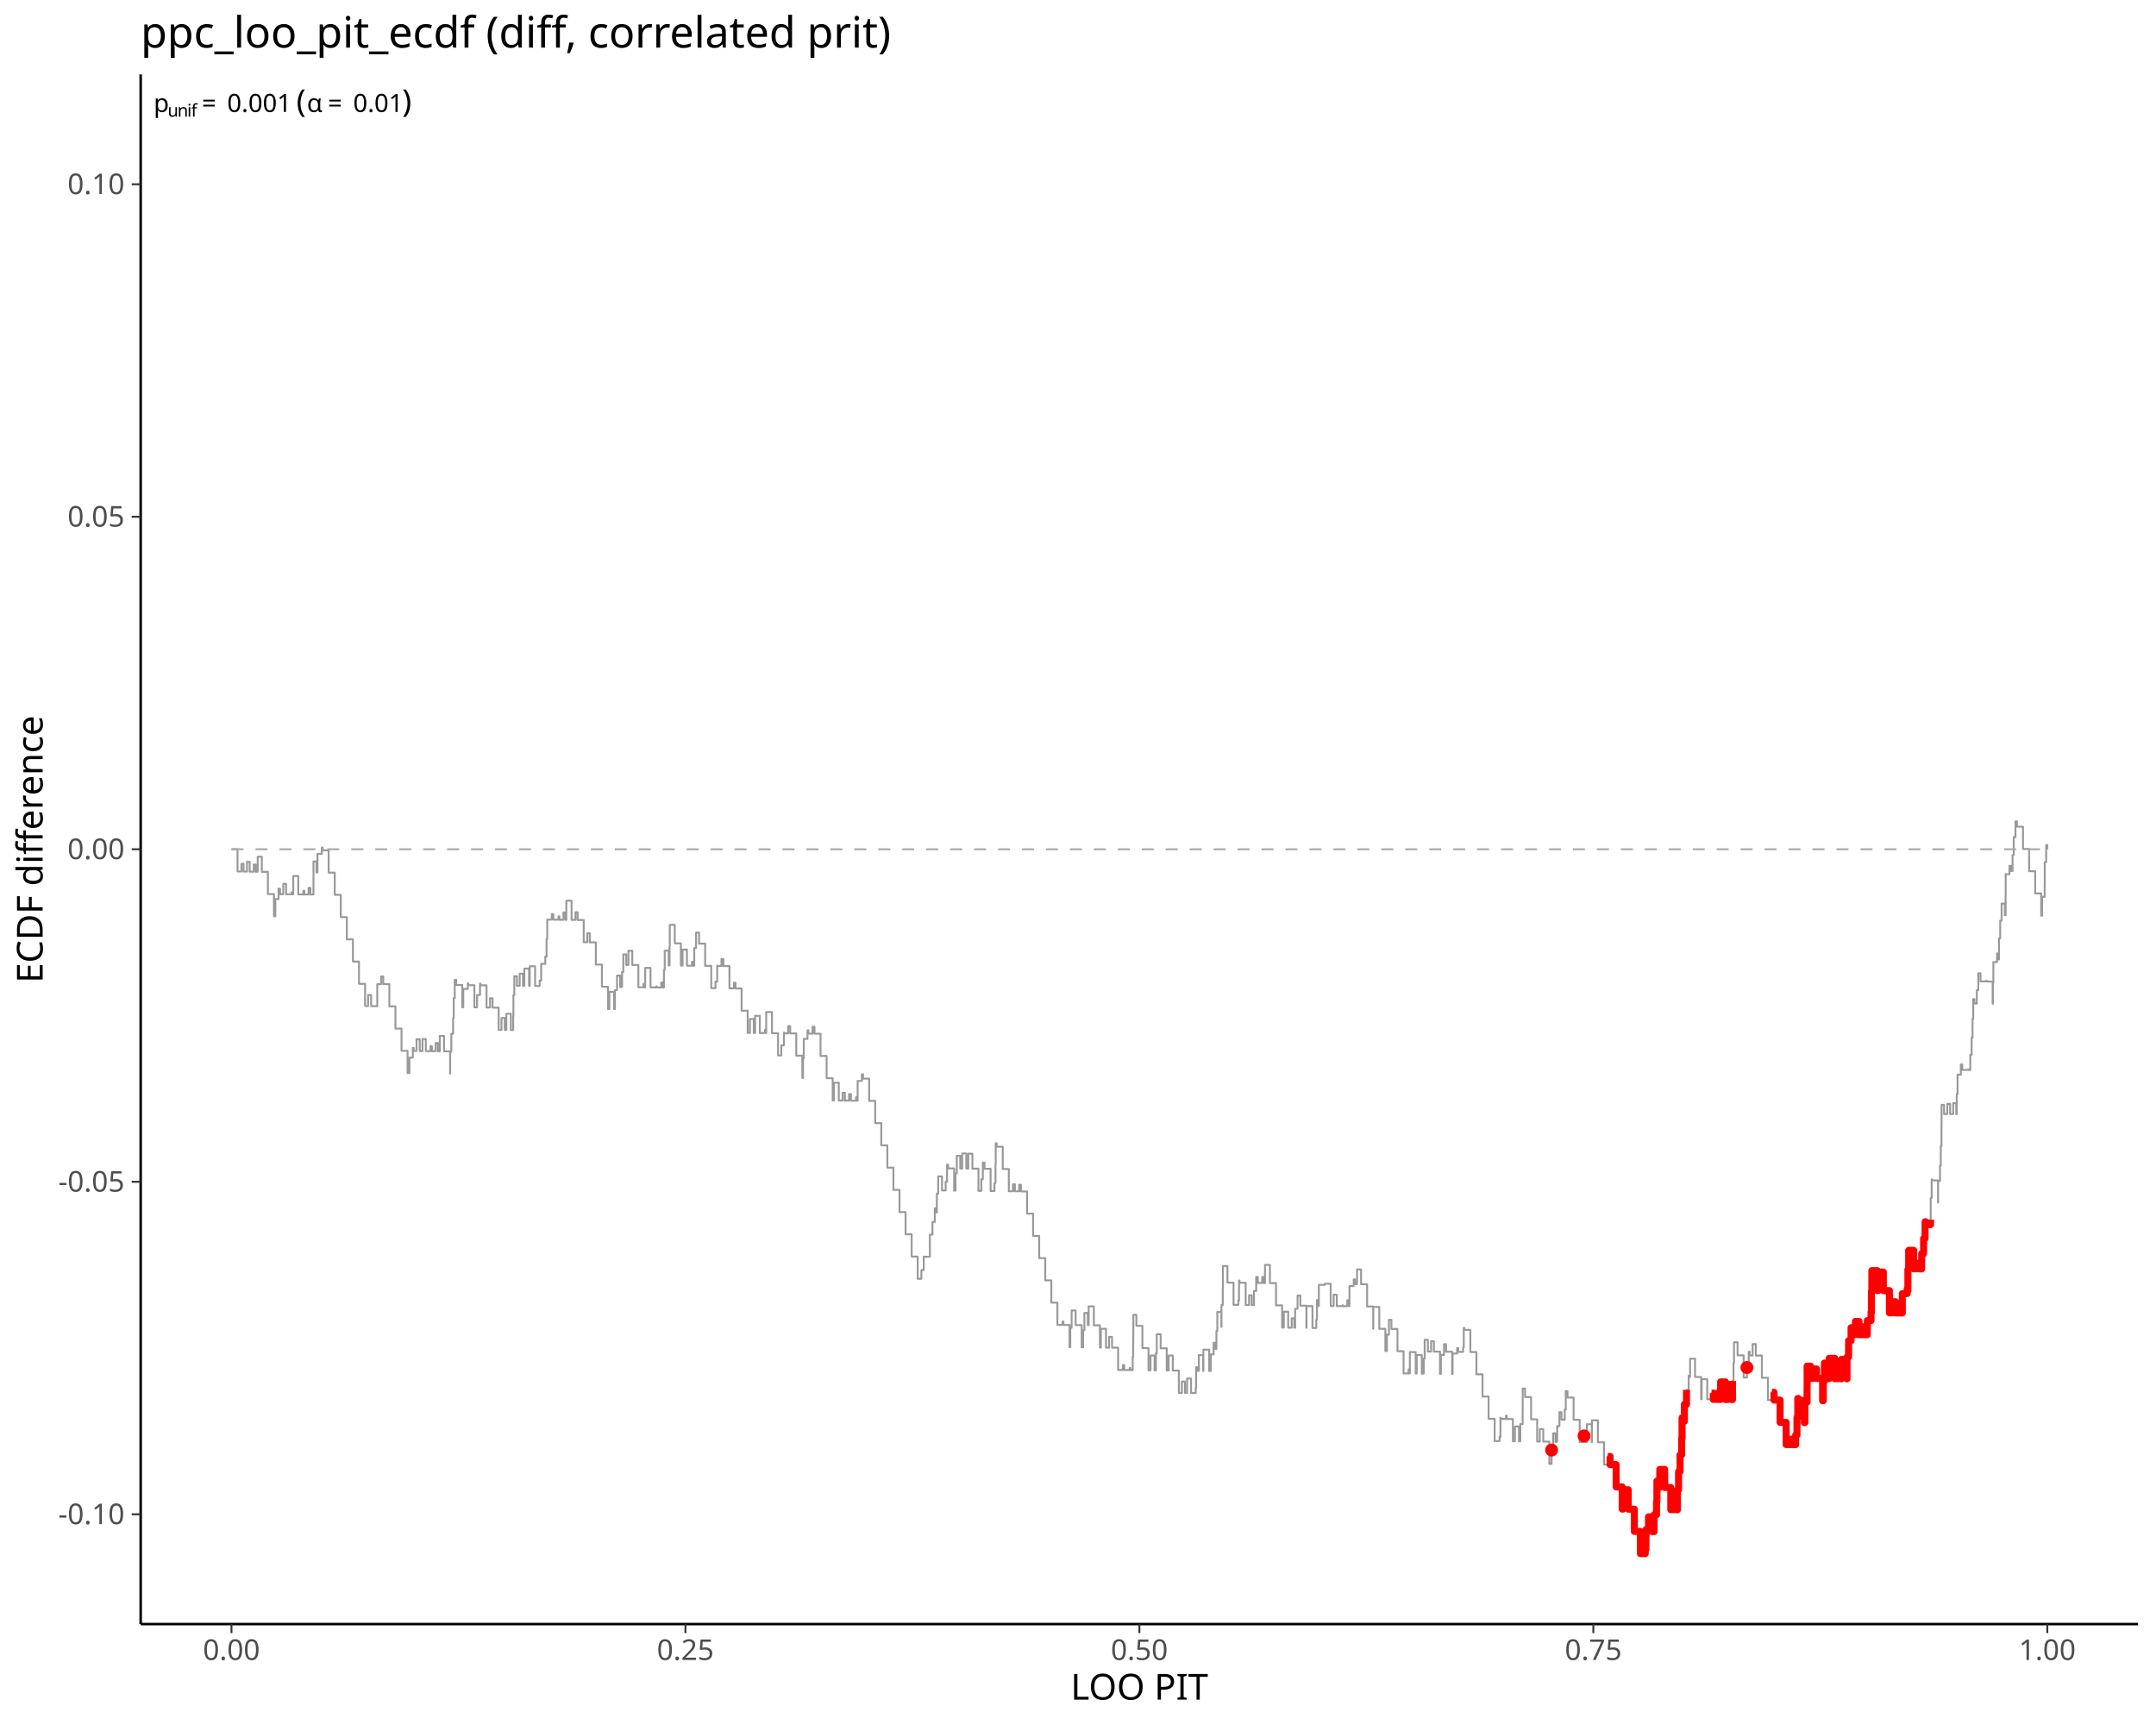
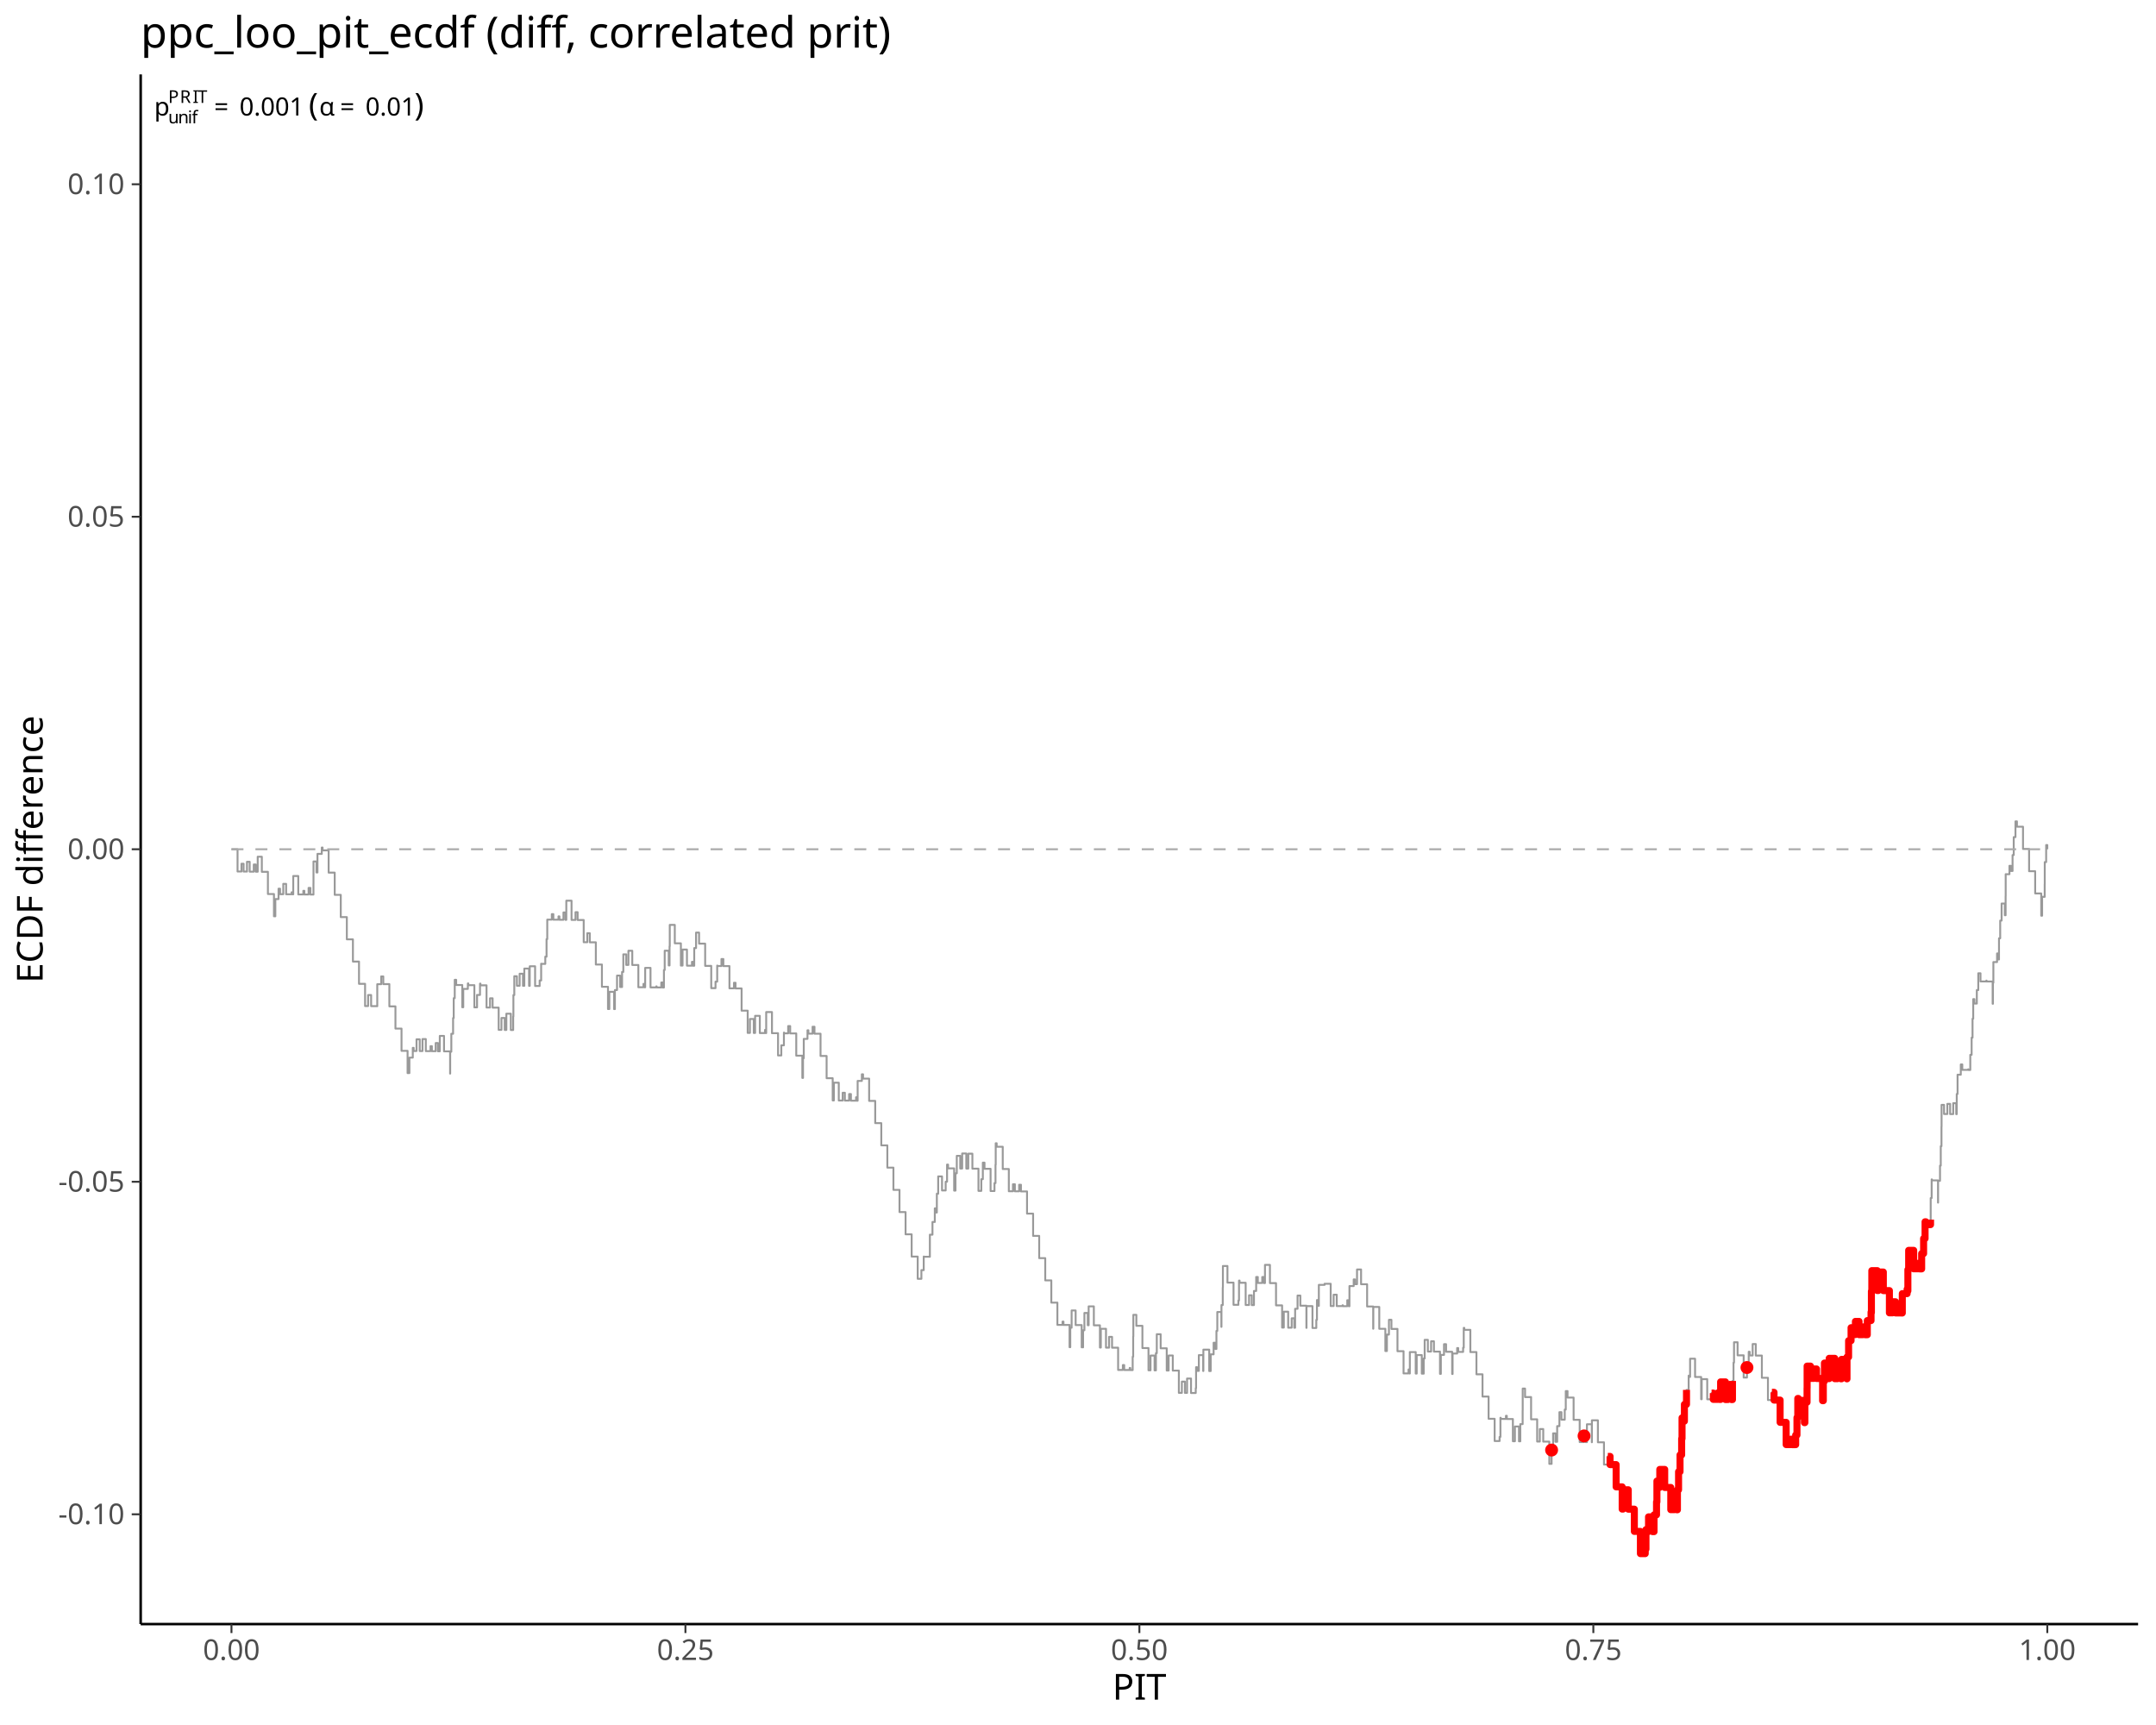
<svg xmlns="http://www.w3.org/2000/svg" class="svglite" data-engine-version="2.0" width="720.00pt" height="576.00pt" viewBox="0 0 720.00 576.00">
  <defs>
    <style type="text/css">
    .svglite line, .svglite polyline, .svglite polygon, .svglite path, .svglite rect, .svglite circle {
      fill: none;
      stroke: #000000;
      stroke-linecap: round;
      stroke-linejoin: round;
      stroke-miterlimit: 10.00;
    }
  </style>
  </defs>
  <rect width="100%" height="100%" style="stroke: none; fill: #FFFFFF;" />
  <defs>
    <clipPath id="cpMC4wMHw3MjAuMDB8MC4wMHw1NzYuMDA=">
      <rect x="0.00" y="0.00" width="720.00" height="576.00" />
    </clipPath>
  </defs>
  <g clip-path="url(#cpMC4wMHw3MjAuMDB8MC4wMHw1NzYuMDA=)">
</g>
  <defs>
    <clipPath id="cpNDYuOTh8NzE0LjAyfDI0Ljg1fDU0Mi4zMA==">
      <rect x="46.98" y="24.85" width="667.04" height="517.45" />
    </clipPath>
  </defs>
  <g clip-path="url(#cpNDYuOTh8NzE0LjAyfDI0Ljg1fDU0Mi4zMA==)">
    <polyline points="77.30,283.58 79.33,283.58 79.33,291.01 80.64,291.01 80.64,288.41 81.35,288.41 81.35,291.03 82.48,291.03 82.48,287.76 83.38,287.76 83.38,291.06 84.75,291.06 84.75,288.66 85.41,288.66 85.41,291.08 86.06,291.08 86.06,286.07 87.44,286.07 87.44,291.11 89.47,291.11 89.47,298.53 91.49,298.53 91.49,305.96 91.95,305.96 91.95,300.21 93.02,300.21 93.02,296.74 93.52,296.74 93.52,298.58 94.60,298.58 94.60,295.13 95.55,295.13 95.55,298.61 97.39,298.61 97.39,297.95 97.58,297.95 97.58,298.63 97.93,298.63 97.93,292.51 99.61,292.51 99.61,298.66 101.30,298.66 101.30,297.45 101.64,297.45 101.64,298.68 103.05,298.68 103.05,296.48 103.66,296.48 103.66,298.71 104.68,298.71 104.68,295.04 104.69,295.04 104.69,287.65 105.69,287.65 105.69,291.33 106.02,291.33 106.02,285.12 107.46,285.12 107.46,283.00 107.72,283.00 107.72,283.95 109.75,283.95 109.75,291.38 111.78,291.38 111.78,298.80 113.80,298.80 113.80,306.23 115.83,306.23 115.83,313.66 117.86,313.66 117.86,321.08 119.89,321.08 119.89,328.51 121.92,328.51 121.92,335.94 122.93,335.94 122.93,332.25 123.94,332.25 123.94,335.96 125.92,335.96 125.92,335.80 125.97,335.80 125.97,335.99 125.99,335.99 125.99,328.64 127.30,328.64 127.30,326.04 128.00,326.04 128.00,328.61 130.03,328.61 130.03,336.04 132.06,336.04 132.06,343.46 134.09,343.46 134.09,350.89 136.11,350.89 136.11,358.32 136.72,358.32 136.72,353.15 137.85,353.15 137.85,349.89 138.14,349.89 138.14,350.94 139.10,350.94 139.10,347.04 140.17,347.04 140.17,350.96 141.09,350.96 141.09,346.95 142.20,346.95 142.20,350.99 143.77,350.99 143.77,349.33 144.23,349.33 144.23,351.01 145.50,351.01 145.50,348.28 146.25,348.28 146.25,351.04 146.87,351.04 146.87,345.90 148.28,345.90 148.28,351.06 150.31,351.06 150.31,358.49 150.34,358.49 150.34,351.19 150.72,351.19 150.72,345.19 151.31,345.19 151.31,339.93 151.52,339.93 151.52,333.30 151.86,333.30 151.86,327.17 152.34,327.17 152.34,328.91 154.37,328.91 154.37,336.33 154.71,336.33 154.71,330.21 156.24,330.21 156.24,328.38 156.39,328.38 156.39,328.96 158.42,328.96 158.42,336.38 159.31,336.38 159.31,332.22 160.30,332.22 160.30,328.44 160.45,328.44 160.45,329.01 162.48,329.01 162.48,336.43 163.65,336.43 163.65,333.34 164.51,333.34 164.51,336.46 166.53,336.46 166.53,343.88 167.47,343.88 167.47,339.91 168.56,339.91 168.56,343.91 169.10,343.91 169.10,338.48 170.59,338.48 170.59,343.93 171.38,343.93 171.38,339.43 171.45,339.43 171.45,332.27 171.75,332.27 171.75,325.98 172.62,325.98 172.62,329.15 173.54,329.15 173.54,325.14 174.65,325.14 174.65,329.18 175.10,329.18 175.10,323.42 176.68,323.42 176.68,329.20 176.91,329.20 176.91,322.65 178.70,322.65 178.70,329.23 180.22,329.23 180.22,327.40 180.72,327.40 180.72,321.80 180.73,321.80 180.73,321.85 182.10,321.85 182.10,319.45 182.52,319.45 182.52,313.59 182.76,313.59 182.76,307.07 182.76,307.07 182.76,307.07 184.28,307.07 184.28,305.24 184.79,305.24 184.79,307.10 186.51,307.10 186.51,305.99 186.82,305.99 186.82,307.12 188.17,307.12 188.17,304.67 188.84,304.67 188.84,307.15 189.12,307.15 189.12,300.75 190.87,300.75 190.87,307.17 192.19,307.17 192.19,304.59 192.90,304.59 192.90,307.20 194.93,307.20 194.93,314.62 196.13,314.62 196.13,311.61 196.96,311.61 196.96,314.65 198.98,314.65 198.98,322.07 201.01,322.07 201.01,329.50 203.04,329.50 203.04,336.93 203.49,336.93 203.49,331.18 205.07,331.18 205.07,336.95 205.35,336.95 205.35,330.59 206.06,330.59 206.06,325.76 207.10,325.76 207.10,329.58 207.74,329.58 207.74,324.54 208.16,324.54 208.16,318.67 209.13,318.67 209.13,322.20 209.86,322.20 209.86,317.47 211.15,317.47 211.15,322.22 213.18,322.22 213.18,329.65 214.89,329.65 214.89,328.52 215.21,328.52 215.21,329.67 215.46,329.67 215.46,323.19 217.24,323.19 217.24,329.70 219.17,329.70 219.17,329.36 219.27,329.36 219.27,329.72 220.84,329.72 220.84,328.07 221.29,328.07 221.29,329.75 221.72,329.75 221.72,323.90 221.98,323.90 221.98,317.45 223.32,317.45 223.32,322.37 223.60,322.37 223.60,315.99 223.67,315.99 223.67,308.83 225.35,308.83 225.35,314.99 227.38,314.99 227.38,322.42 227.94,322.42 227.94,317.07 229.41,317.07 229.41,322.45 231.08,322.45 231.08,321.17 231.43,321.17 231.43,322.47 231.84,322.47 231.84,316.57 232.45,316.57 232.45,311.40 233.46,311.40 233.46,315.09 235.49,315.09 235.49,322.52 237.52,322.52 237.52,329.95 238.95,329.95 238.95,327.79 239.51,327.79 239.51,322.42 239.55,322.42 239.55,322.57 240.93,322.57 240.93,320.23 241.57,320.23 241.57,322.59 243.60,322.59 243.60,330.02 245.11,330.02 245.11,328.15 245.63,328.15 245.63,330.05 247.66,330.05 247.66,337.47 249.69,337.47 249.69,344.90 250.44,344.90 250.44,340.26 251.72,340.26 251.72,344.92 252.17,344.92 252.17,339.20 253.74,339.20 253.74,344.95 255.48,344.95 255.48,343.90 255.77,343.90 255.77,344.97 255.87,344.97 255.87,337.94 257.80,337.94 257.80,345.00 259.83,345.00 259.83,352.43 260.92,352.43 260.92,349.04 261.79,349.04 261.79,344.80 261.86,344.80 261.86,345.05 263.21,345.05 263.21,342.62 263.88,342.62 263.88,345.07 265.91,345.07 265.91,352.50 267.94,352.50 267.94,359.93 268.17,359.93 268.17,353.36 268.42,353.36 268.42,346.89 269.66,346.89 269.66,344.02 269.97,344.02 269.97,345.15 271.36,345.15 271.36,342.84 272.00,342.84 272.00,345.17 274.02,345.17 274.02,352.60 276.05,352.60 276.05,360.03 278.08,360.03 278.08,367.45 278.48,367.45 278.48,361.52 280.11,361.52 280.11,367.48 281.42,367.48 281.42,364.88 282.14,364.88 282.14,367.50 283.56,367.50 283.56,365.32 284.17,365.32 284.17,367.53 285.88,367.53 285.88,366.39 286.19,366.39 286.19,367.55 286.41,367.55 286.41,360.93 287.82,360.93 287.82,358.72 288.22,358.72 288.22,360.17 290.25,360.17 290.25,367.60 292.28,367.60 292.28,375.03 294.31,375.03 294.31,382.45 296.33,382.45 296.33,389.88 298.36,389.88 298.36,397.31 300.39,397.31 300.39,404.73 302.42,404.73 302.42,412.16 304.45,412.16 304.45,419.59 306.47,419.59 306.47,427.01 307.70,427.01 307.70,424.11 308.48,424.11 308.48,419.57 308.50,419.57 308.50,419.64 310.47,419.64 310.47,419.43 310.53,419.43 310.53,419.66 310.53,419.66 310.53,412.27 311.40,412.27 311.40,408.03 312.18,408.03 312.18,403.49 312.56,403.49 312.56,404.88 312.86,404.88 312.86,398.59 313.31,398.59 313.31,392.82 314.59,392.82 314.59,397.51 315.81,397.51 315.81,394.59 316.27,394.59 316.27,388.87 316.61,388.87 316.61,390.13 318.64,390.13 318.64,397.56 319.09,397.56 319.09,391.78 319.52,391.78 319.52,385.95 320.67,385.95 320.67,390.18 321.32,390.18 321.32,385.16 322.70,385.16 322.70,390.20 323.36,390.20 323.36,385.23 324.73,385.23 324.73,390.23 326.76,390.23 326.76,397.65 327.71,397.65 327.71,393.75 328.22,393.75 328.22,388.22 328.78,388.22 328.78,390.28 330.81,390.28 330.81,397.70 332.11,397.70 332.11,395.05 332.45,395.05 332.45,388.90 332.52,388.90 332.52,381.75 332.84,381.75 332.84,382.92 334.87,382.92 334.87,390.35 336.90,390.35 336.90,397.78 338.28,397.78 338.28,395.43 338.92,395.43 338.92,397.80 340.34,397.80 340.34,395.60 340.95,395.60 340.95,397.83 342.98,397.83 342.98,405.25 345.01,405.25 345.01,412.68 347.04,412.68 347.04,420.11 349.06,420.11 349.06,427.53 351.09,427.53 351.09,434.96 353.12,434.96 353.12,442.39 354.84,442.39 354.84,441.30 355.15,441.30 355.15,442.41 357.18,442.41 357.18,449.84 357.42,449.84 357.42,443.35 357.87,443.35 357.87,437.58 359.21,437.58 359.21,442.46 361.23,442.46 361.23,449.89 361.70,449.89 361.70,444.19 362.14,444.19 362.14,438.41 363.26,438.41 363.26,442.51 363.56,442.51 363.56,436.21 365.29,436.21 365.29,442.54 367.32,442.54 367.32,449.96 367.63,449.96 367.63,443.70 369.35,443.70 369.35,449.99 370.38,449.99 370.38,446.39 371.37,446.39 371.37,450.01 373.40,450.01 373.40,457.44 374.98,457.44 374.98,455.81 375.43,455.81 375.43,457.46 377.26,457.46 377.26,456.77 377.46,456.77 377.46,457.49 378.26,457.49 378.26,453.03 378.43,453.03 378.43,446.24 378.48,446.24 378.48,439.04 379.49,439.04 379.49,442.71 381.51,442.71 381.51,450.14 383.54,450.14 383.54,457.56 384.22,457.56 384.22,452.64 385.57,452.64 385.57,457.59 386.02,457.59 386.02,451.84 386.31,451.84 386.31,445.51 387.60,445.51 387.60,450.21 389.63,450.21 389.63,457.64 390.27,457.64 390.27,452.61 391.65,452.61 391.65,457.66 393.68,457.66 393.68,465.09 394.68,465.09 394.68,461.34 395.71,461.34 395.71,465.11 396.42,465.11 396.42,460.31 397.74,460.31 397.74,465.14 399.32,465.14 399.32,463.53 399.43,463.53 399.43,456.52 399.77,456.52 399.77,457.76 400.35,457.76 400.35,452.49 401.80,452.49 401.80,457.79 401.87,457.79 401.87,450.66 403.82,450.66 403.82,457.81 404.32,457.81 404.32,452.23 405.29,452.23 405.29,448.36 405.85,448.36 405.85,450.43 406.23,450.43 406.23,444.41 406.52,444.41 406.52,438.09 407.88,438.09 407.88,443.06 407.91,443.06 407.91,435.77 408.34,435.77 408.34,429.92 408.39,429.92 408.39,422.73 409.91,422.73 409.91,428.28 411.94,428.28 411.94,435.70 413.56,435.70 413.56,434.25 413.77,434.25 413.77,427.60 413.96,427.60 413.96,428.33 415.99,428.33 415.99,435.75 417.13,435.75 417.13,432.51 418.02,432.51 418.02,435.78 418.76,435.78 418.76,431.07 419.50,431.07 419.50,426.40 420.05,426.40 420.05,428.40 421.53,428.40 421.53,426.41 422.08,426.41 422.08,428.43 422.44,428.43 422.44,422.36 424.10,422.36 424.10,428.45 426.13,428.45 426.13,435.88 428.16,435.88 428.16,443.30 428.73,443.30 428.73,437.98 430.19,437.98 430.19,443.33 431.36,443.33 431.36,440.20 432.22,440.20 432.22,443.35 432.51,443.35 432.51,437.02 433.32,437.02 433.32,432.60 434.25,432.60 434.25,435.98 436.27,435.98 436.27,443.40 436.31,443.40 436.31,436.13 438.30,436.13 438.30,443.43 439.58,443.43 439.58,440.72 439.80,440.72 439.80,434.10 440.33,434.10 440.33,436.05 440.43,436.05 440.43,429.03 442.35,429.03 442.35,428.66 442.36,428.66 442.36,428.67 444.39,428.67 444.39,436.10 445.37,436.10 445.37,432.32 446.41,432.32 446.41,436.12 448.36,436.12 448.36,435.84 448.44,435.84 448.44,436.15 449.92,436.15 449.92,434.16 450.47,434.16 450.47,436.17 450.65,436.17 450.65,429.43 452.07,429.43 452.07,427.21 452.50,427.21 452.50,428.80 453.18,428.80 453.18,423.89 454.53,423.89 454.53,428.82 456.55,428.82 456.55,436.25 458.58,436.25 458.58,443.68 458.62,443.68 458.62,436.41 460.61,436.41 460.61,443.70 462.64,443.70 462.64,451.13 463.16,451.13 463.16,445.63 463.84,445.63 463.84,440.70 464.67,440.70 464.67,443.75 466.69,443.75 466.69,451.18 468.72,451.18 468.72,458.60 470.38,458.60 470.38,457.28 470.75,457.28 470.75,458.63 470.82,458.63 470.82,451.48 472.78,451.48 472.78,458.65 473.11,458.65 473.11,452.48 474.81,452.48 474.81,458.68 475.45,458.68 475.45,453.61 475.77,453.61 475.77,447.39 476.84,447.39 476.84,451.30 477.92,451.30 477.92,447.87 478.86,447.87 478.86,451.32 480.89,451.32 480.89,458.75 481.18,458.75 481.18,452.42 482.23,452.42 482.23,448.84 482.92,448.84 482.92,451.37 484.95,451.37 484.95,458.80 485.10,458.80 485.10,451.96 486.62,451.96 486.62,450.13 486.98,450.13 486.98,451.42 488.61,451.42 488.61,450.01 488.82,450.01 488.82,443.39 489.00,443.39 489.00,444.05 491.03,444.05 491.03,451.47 493.06,451.47 493.06,458.90 495.09,458.90 495.09,466.33 497.12,466.33 497.12,473.75 499.14,473.75 499.14,481.18 500.79,481.18 500.79,479.80 501.07,479.80 501.07,473.41 501.17,473.41 501.17,473.80 502.91,473.80 502.91,472.76 503.20,472.76 503.20,473.83 505.23,473.83 505.23,481.25 505.91,481.25 505.91,476.33 507.26,476.33 507.26,481.28 507.71,481.28 507.71,475.53 508.49,475.53 508.49,470.99 508.51,470.99 508.51,463.66 509.29,463.66 509.29,466.50 511.31,466.50 511.31,473.93 513.34,473.93 513.34,481.35 514.22,481.35 514.22,477.18 515.37,477.18 515.37,481.38 517.40,481.38 517.40,488.80 518.16,488.80 518.16,484.19 518.66,484.19 518.66,478.61 519.43,478.61 519.43,481.43 520.02,481.43 520.02,476.20 520.77,476.20 520.77,471.54 521.45,471.54 521.45,474.05 522.55,474.05 522.55,470.67 522.89,470.67 522.89,464.50 523.48,464.50 523.48,466.67 525.51,466.67 525.51,474.10 527.54,474.10 527.54,481.53 529.00,481.53 529.00,479.47 529.57,479.47 529.57,481.55 529.96,481.55 529.96,475.58 531.59,475.58 531.59,481.58 531.62,481.58 531.62,474.26 533.62,474.26 533.62,481.60 535.65,481.60 535.65,489.03 536.93,489.03 536.93,486.31 537.68,486.31 537.68,489.05 539.71,489.05 539.71,496.48 541.73,496.48 541.73,503.91 541.99,503.91 541.99,497.45 543.76,497.45 543.76,503.93 545.79,503.93 545.79,511.36 547.82,511.36 547.82,518.78 549.43,518.78 549.43,517.27 549.67,517.27 549.67,510.75 549.85,510.75 549.85,511.41 550.53,511.41 550.53,506.50 551.88,506.50 551.88,511.43 552.37,511.43 552.37,505.83 553.20,505.83 553.20,501.50 553.33,501.50 553.33,494.55 553.90,494.55 553.90,496.65 554.29,496.65 554.29,490.66 555.93,490.66 555.93,496.68 557.96,496.68 557.96,504.10 559.16,504.10 559.16,501.10 559.99,501.10 559.99,504.13 560.18,504.13 560.18,497.45 560.56,497.45 560.56,491.41 561.05,491.41 561.05,485.81 561.59,485.81 561.59,480.37 561.72,480.37 561.72,473.44 562.02,473.44 562.02,474.55 562.51,474.55 562.51,468.94 563.21,468.94 563.21,464.11 563.93,464.11 563.93,459.35 564.04,459.35 564.04,459.77 564.41,459.77 564.41,453.69 566.07,453.69 566.07,459.79 568.10,459.79 568.10,467.22 568.29,467.22 568.29,460.51 570.13,460.51 570.13,467.24 571.58,467.24 571.58,465.17 572.16,465.17 572.16,467.27 573.60,467.27 573.60,465.13 574.18,465.13 574.18,467.29 574.60,467.29 574.60,461.43 576.21,461.43 576.21,467.32 577.06,467.32 577.06,463.00 578.24,463.00 578.24,467.34 578.56,467.34 578.56,461.11 578.91,461.11 578.91,455.00 579.08,455.00 579.08,448.19 580.27,448.19 580.27,452.56 582.30,452.56 582.30,459.99 583.40,459.99 583.40,456.63 583.99,456.63 583.99,451.37 584.32,451.37 584.32,452.61 585.30,452.61 585.30,448.79 586.35,448.79 586.35,452.64 588.38,452.64 588.38,460.06 590.41,460.06 590.41,467.49 591.73,467.49 591.73,464.92 592.44,464.92 592.44,467.51 594.47,467.51 594.47,474.94 596.49,474.94 596.49,482.37 598.02,482.37 598.02,480.57 598.52,480.57 598.52,482.39 599.67,482.39 599.67,479.18 600.10,479.18 600.10,473.37 600.37,473.37 600.37,466.96 600.55,466.96 600.55,467.61 602.58,467.61 602.58,475.04 602.74,475.04 602.74,468.23 603.47,468.23 603.47,463.51 603.49,463.51 603.49,456.16 604.61,456.16 604.61,460.26 605.77,460.26 605.77,457.11 606.63,457.11 606.63,460.29 608.66,460.29 608.66,467.71 608.90,467.71 608.90,461.20 609.27,461.20 609.27,455.14 610.69,455.14 610.69,460.34 610.86,460.34 610.86,453.56 612.72,453.56 612.72,460.36 613.59,460.36 613.59,456.14 614.75,456.14 614.75,460.39 615.00,460.39 615.00,453.91 616.77,453.91 616.77,460.41 616.81,460.41 616.81,453.13 617.34,453.13 617.34,447.67 618.17,447.67 618.17,443.33 618.80,443.33 618.80,445.63 619.62,445.63 619.62,441.23 620.83,441.23 620.83,445.66 622.15,445.66 622.15,443.07 622.86,443.07 622.86,445.68 623.59,445.68 623.59,440.96 624.84,440.96 624.84,438.15 624.89,438.15 624.89,438.30 624.96,438.30 624.96,431.16 625.10,431.16 625.10,424.28 626.92,424.28 626.92,430.93 627.25,430.93 627.25,424.75 628.94,424.75 628.94,430.95 630.97,430.95 630.97,438.38 631.98,438.38 631.98,434.68 633.00,434.68 633.00,438.40 634.80,438.40 634.80,437.59 635.03,437.59 635.03,438.43 635.28,438.43 635.28,431.96 636.89,431.96 636.89,430.46 637.06,430.46 637.06,431.05 637.14,431.05 637.14,423.97 637.40,423.97 637.40,417.51 639.08,417.51 639.08,423.67 640.60,423.67 640.60,421.82 641.11,421.82 641.11,423.70 641.74,423.70 641.74,418.58 642.39,418.58 642.39,413.57 642.88,413.57 642.88,407.97 643.14,407.97 643.14,408.92 644.71,408.92 644.71,407.25 644.76,407.25 644.76,400.04 645.08,400.04 645.08,393.82 645.17,393.82 645.17,394.14 647.20,394.14 647.20,401.57 647.23,401.57 647.23,394.29 647.87,394.29 647.87,389.22 648.12,389.22 648.12,382.72 648.36,382.72 648.36,376.22 648.39,376.22 648.39,368.93 649.22,368.93 649.22,371.98 650.32,371.98 650.32,368.60 651.25,368.60 651.25,372.01 652.28,372.01 652.28,368.37 653.28,368.37 653.28,372.03 653.46,372.03 653.46,365.29 653.73,365.29 653.73,358.86 654.81,358.86 654.81,355.43 655.31,355.43 655.31,357.25 657.28,357.25 657.28,357.05 657.34,357.05 657.34,357.28 657.98,357.28 657.98,352.22 658.43,352.22 658.43,346.48 658.73,346.48 658.73,340.17 658.96,340.17 658.96,333.62 659.36,333.62 659.36,335.10 660.16,335.10 660.16,330.60 660.65,330.60 660.65,324.99 661.39,324.99 661.39,327.72 663.34,327.72 663.34,327.44 663.42,327.44 663.42,327.74 665.45,327.74 665.45,335.17 665.55,335.17 665.55,328.15 665.69,328.15 665.69,321.25 666.92,321.25 666.92,318.36 667.48,318.36 667.48,320.39 667.57,320.39 667.57,313.31 667.97,313.31 667.97,307.40 668.44,307.40 668.44,301.70 669.51,301.70 669.51,305.61 669.78,305.61 669.78,299.20 669.80,299.20 669.80,291.90 671.06,291.90 671.06,289.10 671.53,289.10 671.53,290.83 672.10,290.83 672.10,285.51 672.49,285.51 672.49,279.52 673.07,279.52 673.07,274.27 673.56,274.27 673.56,276.05 675.59,276.05 675.59,283.48 677.62,283.48 677.62,290.91 679.65,290.91 679.65,298.33 681.67,298.33 681.67,305.76 681.97,305.76 681.97,299.46 682.83,299.46 682.83,295.20 682.85,295.20 682.85,287.86 683.32,287.86 683.32,282.17 683.70,282.17 683.70,283.58 " style="stroke-width: 0.64; stroke: #999999; stroke-linecap: butt;" />
    <line x1="77.30" y1="283.58" x2="683.70" y2="283.58" style="stroke-width: 0.64; stroke: #A9A9A9; stroke-dasharray: 4.00,4.00; stroke-linecap: butt;" />
    <polyline points="536.93,486.31 537.68,486.31 537.68,489.05 539.71,489.05 539.71,496.48 541.73,496.48 541.73,503.91 541.99,503.91 541.99,497.45 543.76,497.45 543.76,503.93 545.79,503.93 545.79,511.36 547.82,511.36 547.82,518.78 549.43,518.78 549.43,517.27 549.67,517.27 549.67,510.75 549.85,510.75 549.85,511.41 550.53,511.41 550.53,506.50 551.88,506.50 551.88,511.43 552.37,511.43 552.37,505.83 553.20,505.83 553.20,501.50 553.33,501.50 553.33,494.55 553.90,494.55 553.90,496.65 554.29,496.65 554.29,490.66 555.93,490.66 555.93,496.68 557.96,496.68 557.96,504.10 559.16,504.10 559.16,501.10 559.99,501.10 559.99,504.13 560.18,504.13 560.18,497.45 560.56,497.45 560.56,491.41 561.05,491.41 561.05,485.81 561.59,485.81 561.59,480.37 561.72,480.37 561.72,473.44 562.02,473.44 562.02,474.55 562.51,474.55 562.51,468.94 563.21,468.94 563.21,464.11 " style="stroke-width: 2.35; stroke: #FF0000; stroke-linecap: butt;" />
    <polyline points="571.58,465.17 572.16,465.17 572.16,467.27 573.60,467.27 573.60,465.13 574.18,465.13 574.18,467.29 574.60,467.29 574.60,461.43 576.21,461.43 576.21,467.32 577.06,467.32 577.06,463.00 578.24,463.00 578.24,467.34 578.56,467.34 578.56,461.11 " style="stroke-width: 2.35; stroke: #FF0000; stroke-linecap: butt;" />
    <polyline points="591.73,464.92 592.44,464.92 592.44,467.51 594.47,467.51 594.47,474.94 596.49,474.94 596.49,482.37 598.02,482.37 598.02,480.57 598.52,480.57 598.52,482.39 599.67,482.39 599.67,479.18 600.10,479.18 600.10,473.37 600.37,473.37 600.37,466.96 600.55,466.96 600.55,467.61 602.58,467.61 602.58,475.04 602.74,475.04 602.74,468.23 603.47,468.23 603.47,463.51 603.49,463.51 603.49,456.16 604.61,456.16 604.61,460.26 605.77,460.26 605.77,457.11 606.63,457.11 606.63,460.29 608.66,460.29 608.66,467.71 608.90,467.71 608.90,461.20 609.27,461.20 609.27,455.14 610.69,455.14 610.69,460.34 610.86,460.34 610.86,453.56 612.72,453.56 612.72,460.36 613.59,460.36 613.59,456.14 614.75,456.14 614.75,460.39 615.00,460.39 615.00,453.91 616.77,453.91 616.77,460.41 616.81,460.41 616.81,453.13 617.34,453.13 617.34,447.67 618.17,447.67 618.17,443.33 618.80,443.33 618.80,445.63 619.62,445.63 619.62,441.23 620.83,441.23 620.83,445.66 622.15,445.66 622.15,443.07 622.86,443.07 622.86,445.68 623.59,445.68 623.59,440.96 624.84,440.96 624.84,438.15 624.89,438.15 624.89,438.30 624.96,438.30 624.96,431.16 625.10,431.16 625.10,424.28 626.92,424.28 626.92,430.93 627.25,430.93 627.25,424.75 628.94,424.75 628.94,430.95 630.97,430.95 630.97,438.38 631.98,438.38 631.98,434.68 633.00,434.68 633.00,438.40 634.80,438.40 634.80,437.59 635.03,437.59 635.03,438.43 635.28,438.43 635.28,431.96 636.89,431.96 636.89,430.46 637.06,430.46 637.06,431.05 637.14,431.05 637.14,423.97 637.40,423.97 637.40,417.51 639.08,417.51 639.08,423.67 640.60,423.67 640.60,421.82 641.11,421.82 641.11,423.70 641.74,423.70 641.74,418.58 642.39,418.58 642.39,413.57 642.88,413.57 642.88,407.97 643.14,407.97 643.14,408.92 644.71,408.92 644.71,407.25 " style="stroke-width: 2.35; stroke: #FF0000; stroke-linecap: butt;" />
    <circle cx="518.16" cy="484.19" r="1.77" style="stroke-width: 0.77; stroke: #FF0000; fill: #FF0000;" />
    <circle cx="529.00" cy="479.47" r="1.77" style="stroke-width: 0.77; stroke: #FF0000; fill: #FF0000;" />
    <circle cx="583.40" cy="456.63" r="1.77" style="stroke-width: 0.77; stroke: #FF0000; fill: #FF0000;" />
-     <text x="51.30" y="37.39" style="font-size: 8.40px; font-family: sans;" textLength="4.67px" lengthAdjust="spacingAndGlyphs">p</text>
-     <text x="55.97" y="38.95" style="font-size: 5.88px; font-family: sans;" textLength="3.27px" lengthAdjust="spacingAndGlyphs">u</text>
-     <text x="59.24" y="38.95" style="font-size: 5.88px; font-family: sans;" textLength="3.27px" lengthAdjust="spacingAndGlyphs">n</text>
-     <text x="62.51" y="38.95" style="font-size: 5.88px; font-family: sans;" textLength="1.31px" lengthAdjust="spacingAndGlyphs">i</text>
-     <text x="63.82" y="38.95" style="font-size: 5.88px; font-family: sans;" textLength="1.63px" lengthAdjust="spacingAndGlyphs">f</text>
-     <text x="67.40" y="37.39" style="font-size: 8.40px; font-family: sans;" textLength="6.52px" lengthAdjust="spacingAndGlyphs">=</text>
-     <text x="75.86" y="37.39" style="font-size: 8.40px; font-family: sans;" textLength="21.02px" lengthAdjust="spacingAndGlyphs">0.001</text>
-     <text x="96.89" y="37.39" style="font-size: 8.40px; font-family: sans;" textLength="2.10px" lengthAdjust="spacingAndGlyphs"> </text>
-     <text x="98.99" y="37.39" style="font-size: 10.50px; font-family: sans;" textLength="3.50px" lengthAdjust="spacingAndGlyphs">(</text>
-     <text x="102.48" y="37.39" style="font-size: 8.40px; font-family: sans;" textLength="5.04px" lengthAdjust="spacingAndGlyphs">α</text>
-     <text x="109.47" y="37.39" style="font-size: 8.40px; font-family: sans;" textLength="6.52px" lengthAdjust="spacingAndGlyphs">=</text>
-     <text x="117.94" y="37.39" style="font-size: 8.40px; font-family: sans;" textLength="16.35px" lengthAdjust="spacingAndGlyphs">0.01</text>
-     <text x="134.29" y="37.39" style="font-size: 10.50px; font-family: sans;" textLength="3.49px" lengthAdjust="spacingAndGlyphs">)</text>
+     <text x="51.50" y="38.58" style="font-size: 8.40px; font-family: sans;" textLength="4.67px" lengthAdjust="spacingAndGlyphs">p</text>
+     <text x="56.17" y="41.18" style="font-size: 5.88px; font-family: sans;" textLength="3.27px" lengthAdjust="spacingAndGlyphs">u</text>
+     <text x="59.44" y="41.18" style="font-size: 5.88px; font-family: sans;" textLength="3.27px" lengthAdjust="spacingAndGlyphs">n</text>
+     <text x="62.71" y="41.18" style="font-size: 5.88px; font-family: sans;" textLength="1.31px" lengthAdjust="spacingAndGlyphs">i</text>
+     <text x="64.02" y="41.18" style="font-size: 5.88px; font-family: sans;" textLength="1.63px" lengthAdjust="spacingAndGlyphs">f</text>
+     <text x="56.17" y="34.36" style="font-size: 5.88px; font-family: sans;" textLength="3.92px" lengthAdjust="spacingAndGlyphs">P</text>
+     <text x="60.09" y="34.36" style="font-size: 5.88px; font-family: sans;" textLength="4.25px" lengthAdjust="spacingAndGlyphs">R</text>
+     <text x="64.34" y="34.36" style="font-size: 5.88px; font-family: sans;" textLength="1.63px" lengthAdjust="spacingAndGlyphs">I</text>
+     <text x="65.97" y="34.36" style="font-size: 5.88px; font-family: sans;" textLength="3.59px" lengthAdjust="spacingAndGlyphs">T</text>
+     <text x="71.51" y="38.58" style="font-size: 8.40px; font-family: sans;" textLength="6.52px" lengthAdjust="spacingAndGlyphs">=</text>
+     <text x="79.98" y="38.58" style="font-size: 8.40px; font-family: sans;" textLength="21.02px" lengthAdjust="spacingAndGlyphs">0.001</text>
+     <text x="101.00" y="38.58" style="font-size: 8.40px; font-family: sans;" textLength="2.10px" lengthAdjust="spacingAndGlyphs"> </text>
+     <text x="103.10" y="38.58" style="font-size: 10.50px; font-family: sans;" textLength="3.50px" lengthAdjust="spacingAndGlyphs">(</text>
+     <text x="106.60" y="38.58" style="font-size: 8.40px; font-family: sans;" textLength="5.04px" lengthAdjust="spacingAndGlyphs">α</text>
+     <text x="113.58" y="38.58" style="font-size: 8.40px; font-family: sans;" textLength="6.52px" lengthAdjust="spacingAndGlyphs">=</text>
+     <text x="122.05" y="38.58" style="font-size: 8.40px; font-family: sans;" textLength="16.35px" lengthAdjust="spacingAndGlyphs">0.01</text>
+     <text x="138.40" y="38.58" style="font-size: 10.50px; font-family: sans;" textLength="3.49px" lengthAdjust="spacingAndGlyphs">)</text>
  </g>
  <g clip-path="url(#cpMC4wMHw3MjAuMDB8MC4wMHw1NzYuMDA=)">
    <polyline points="46.98,542.30 46.98,24.85 " style="stroke-width: 0.85; stroke-linecap: butt;" />
    <text x="41.60" y="508.94" text-anchor="end" style="font-size: 9.60px; fill: #4D4D4D; font-family: sans;" textLength="21.88px" lengthAdjust="spacingAndGlyphs">-0.10</text>
    <text x="41.60" y="397.91" text-anchor="end" style="font-size: 9.60px; fill: #4D4D4D; font-family: sans;" textLength="21.88px" lengthAdjust="spacingAndGlyphs">-0.05</text>
    <text x="41.60" y="286.88" text-anchor="end" style="font-size: 9.60px; fill: #4D4D4D; font-family: sans;" textLength="18.69px" lengthAdjust="spacingAndGlyphs">0.00</text>
    <text x="41.60" y="175.85" text-anchor="end" style="font-size: 9.60px; fill: #4D4D4D; font-family: sans;" textLength="18.69px" lengthAdjust="spacingAndGlyphs">0.05</text>
    <text x="41.60" y="64.82" text-anchor="end" style="font-size: 9.60px; fill: #4D4D4D; font-family: sans;" textLength="18.69px" lengthAdjust="spacingAndGlyphs">0.10</text>
    <polyline points="43.99,505.64 46.98,505.64 " style="stroke-width: 0.64; stroke: #333333; stroke-linecap: butt;" />
    <polyline points="43.99,394.61 46.98,394.61 " style="stroke-width: 0.64; stroke: #333333; stroke-linecap: butt;" />
    <polyline points="43.99,283.58 46.98,283.58 " style="stroke-width: 0.64; stroke: #333333; stroke-linecap: butt;" />
    <polyline points="43.99,172.55 46.98,172.55 " style="stroke-width: 0.64; stroke: #333333; stroke-linecap: butt;" />
    <polyline points="43.99,61.52 46.98,61.52 " style="stroke-width: 0.64; stroke: #333333; stroke-linecap: butt;" />
    <polyline points="46.98,542.30 714.02,542.30 " style="stroke-width: 0.85; stroke-linecap: butt;" />
    <polyline points="77.30,545.29 77.30,542.30 " style="stroke-width: 0.64; stroke: #333333; stroke-linecap: butt;" />
    <polyline points="228.90,545.29 228.90,542.30 " style="stroke-width: 0.64; stroke: #333333; stroke-linecap: butt;" />
    <polyline points="380.50,545.29 380.50,542.30 " style="stroke-width: 0.64; stroke: #333333; stroke-linecap: butt;" />
    <polyline points="532.10,545.29 532.10,542.30 " style="stroke-width: 0.64; stroke: #333333; stroke-linecap: butt;" />
    <polyline points="683.70,545.29 683.70,542.30 " style="stroke-width: 0.64; stroke: #333333; stroke-linecap: butt;" />
    <text x="77.30" y="554.29" text-anchor="middle" style="font-size: 9.60px; fill: #4D4D4D; font-family: sans;" textLength="18.69px" lengthAdjust="spacingAndGlyphs">0.00</text>
    <text x="228.90" y="554.29" text-anchor="middle" style="font-size: 9.60px; fill: #4D4D4D; font-family: sans;" textLength="18.69px" lengthAdjust="spacingAndGlyphs">0.25</text>
    <text x="380.50" y="554.29" text-anchor="middle" style="font-size: 9.60px; fill: #4D4D4D; font-family: sans;" textLength="18.69px" lengthAdjust="spacingAndGlyphs">0.50</text>
    <text x="532.10" y="554.29" text-anchor="middle" style="font-size: 9.60px; fill: #4D4D4D; font-family: sans;" textLength="18.69px" lengthAdjust="spacingAndGlyphs">0.75</text>
    <text x="683.70" y="554.29" text-anchor="middle" style="font-size: 9.60px; fill: #4D4D4D; font-family: sans;" textLength="18.69px" lengthAdjust="spacingAndGlyphs">1.00</text>
-     <text x="380.50" y="567.53" text-anchor="middle" style="font-size: 12.00px; font-family: sans;" textLength="47.35px" lengthAdjust="spacingAndGlyphs">LOO PIT</text>
+     <text x="380.50" y="567.53" text-anchor="middle" style="font-size: 12.00px; font-family: sans;" textLength="18.67px" lengthAdjust="spacingAndGlyphs">PIT</text>
    <text transform="translate(14.24,283.58) rotate(-90)" text-anchor="middle" style="font-size: 12.00px; font-family: sans;" textLength="88.71px" lengthAdjust="spacingAndGlyphs">ECDF difference</text>
    <text x="46.98" y="15.89" style="font-size: 14.40px; font-family: sans;" textLength="237.74px" lengthAdjust="spacingAndGlyphs">ppc_loo_pit_ecdf (diff, correlated prit)</text>
  </g>
</svg>
